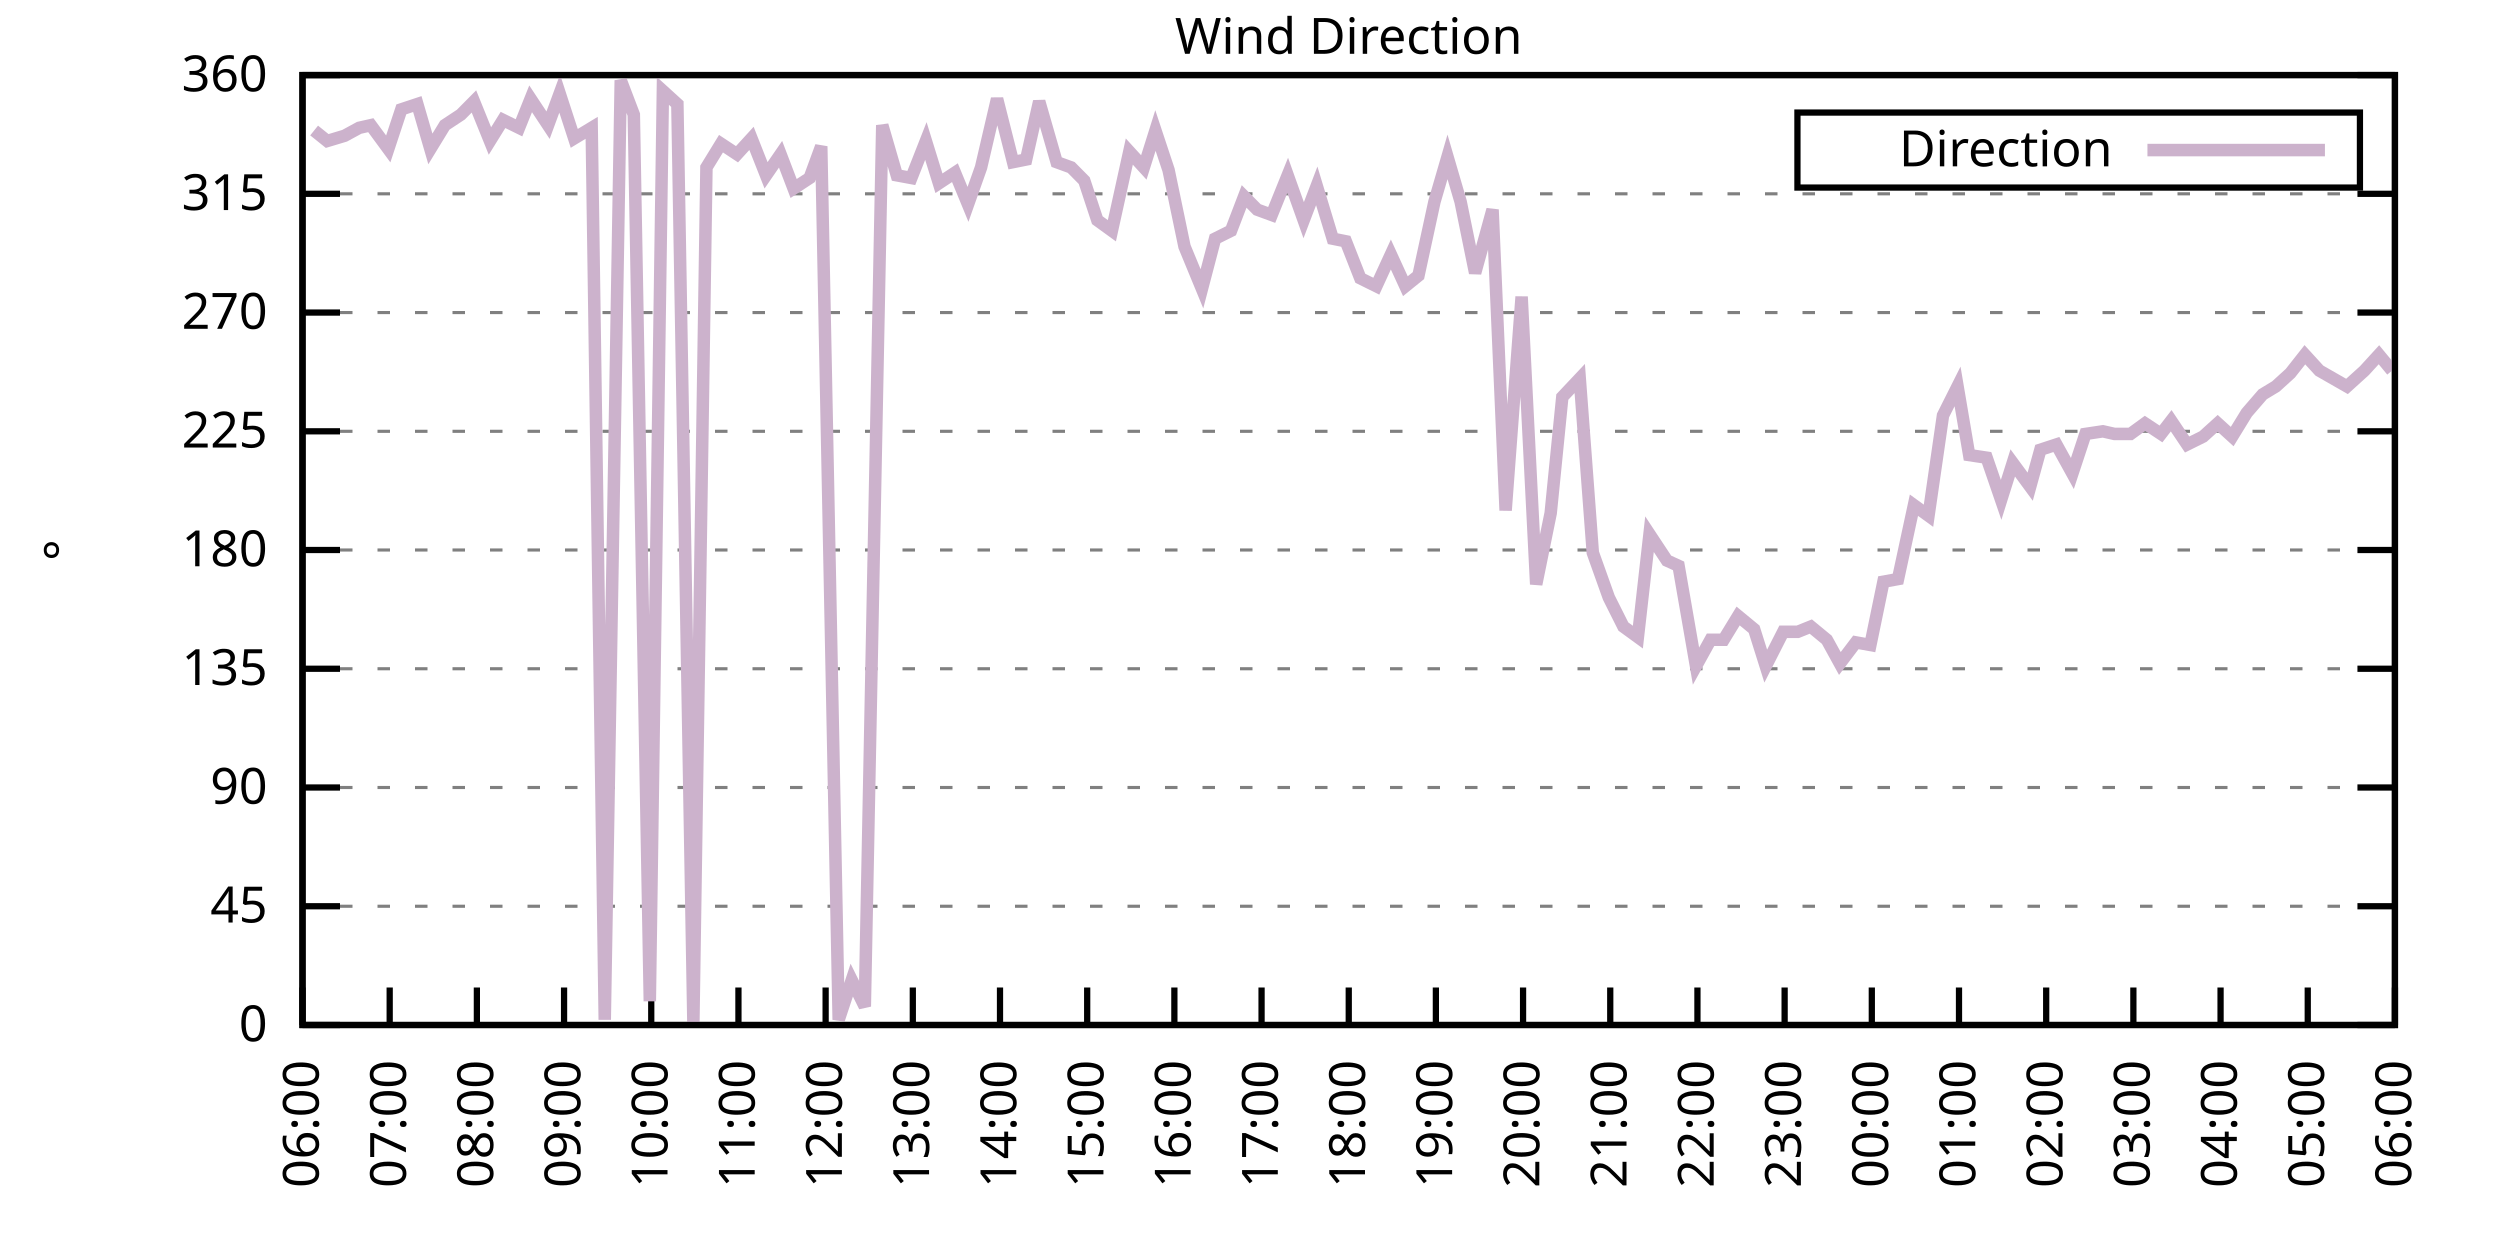
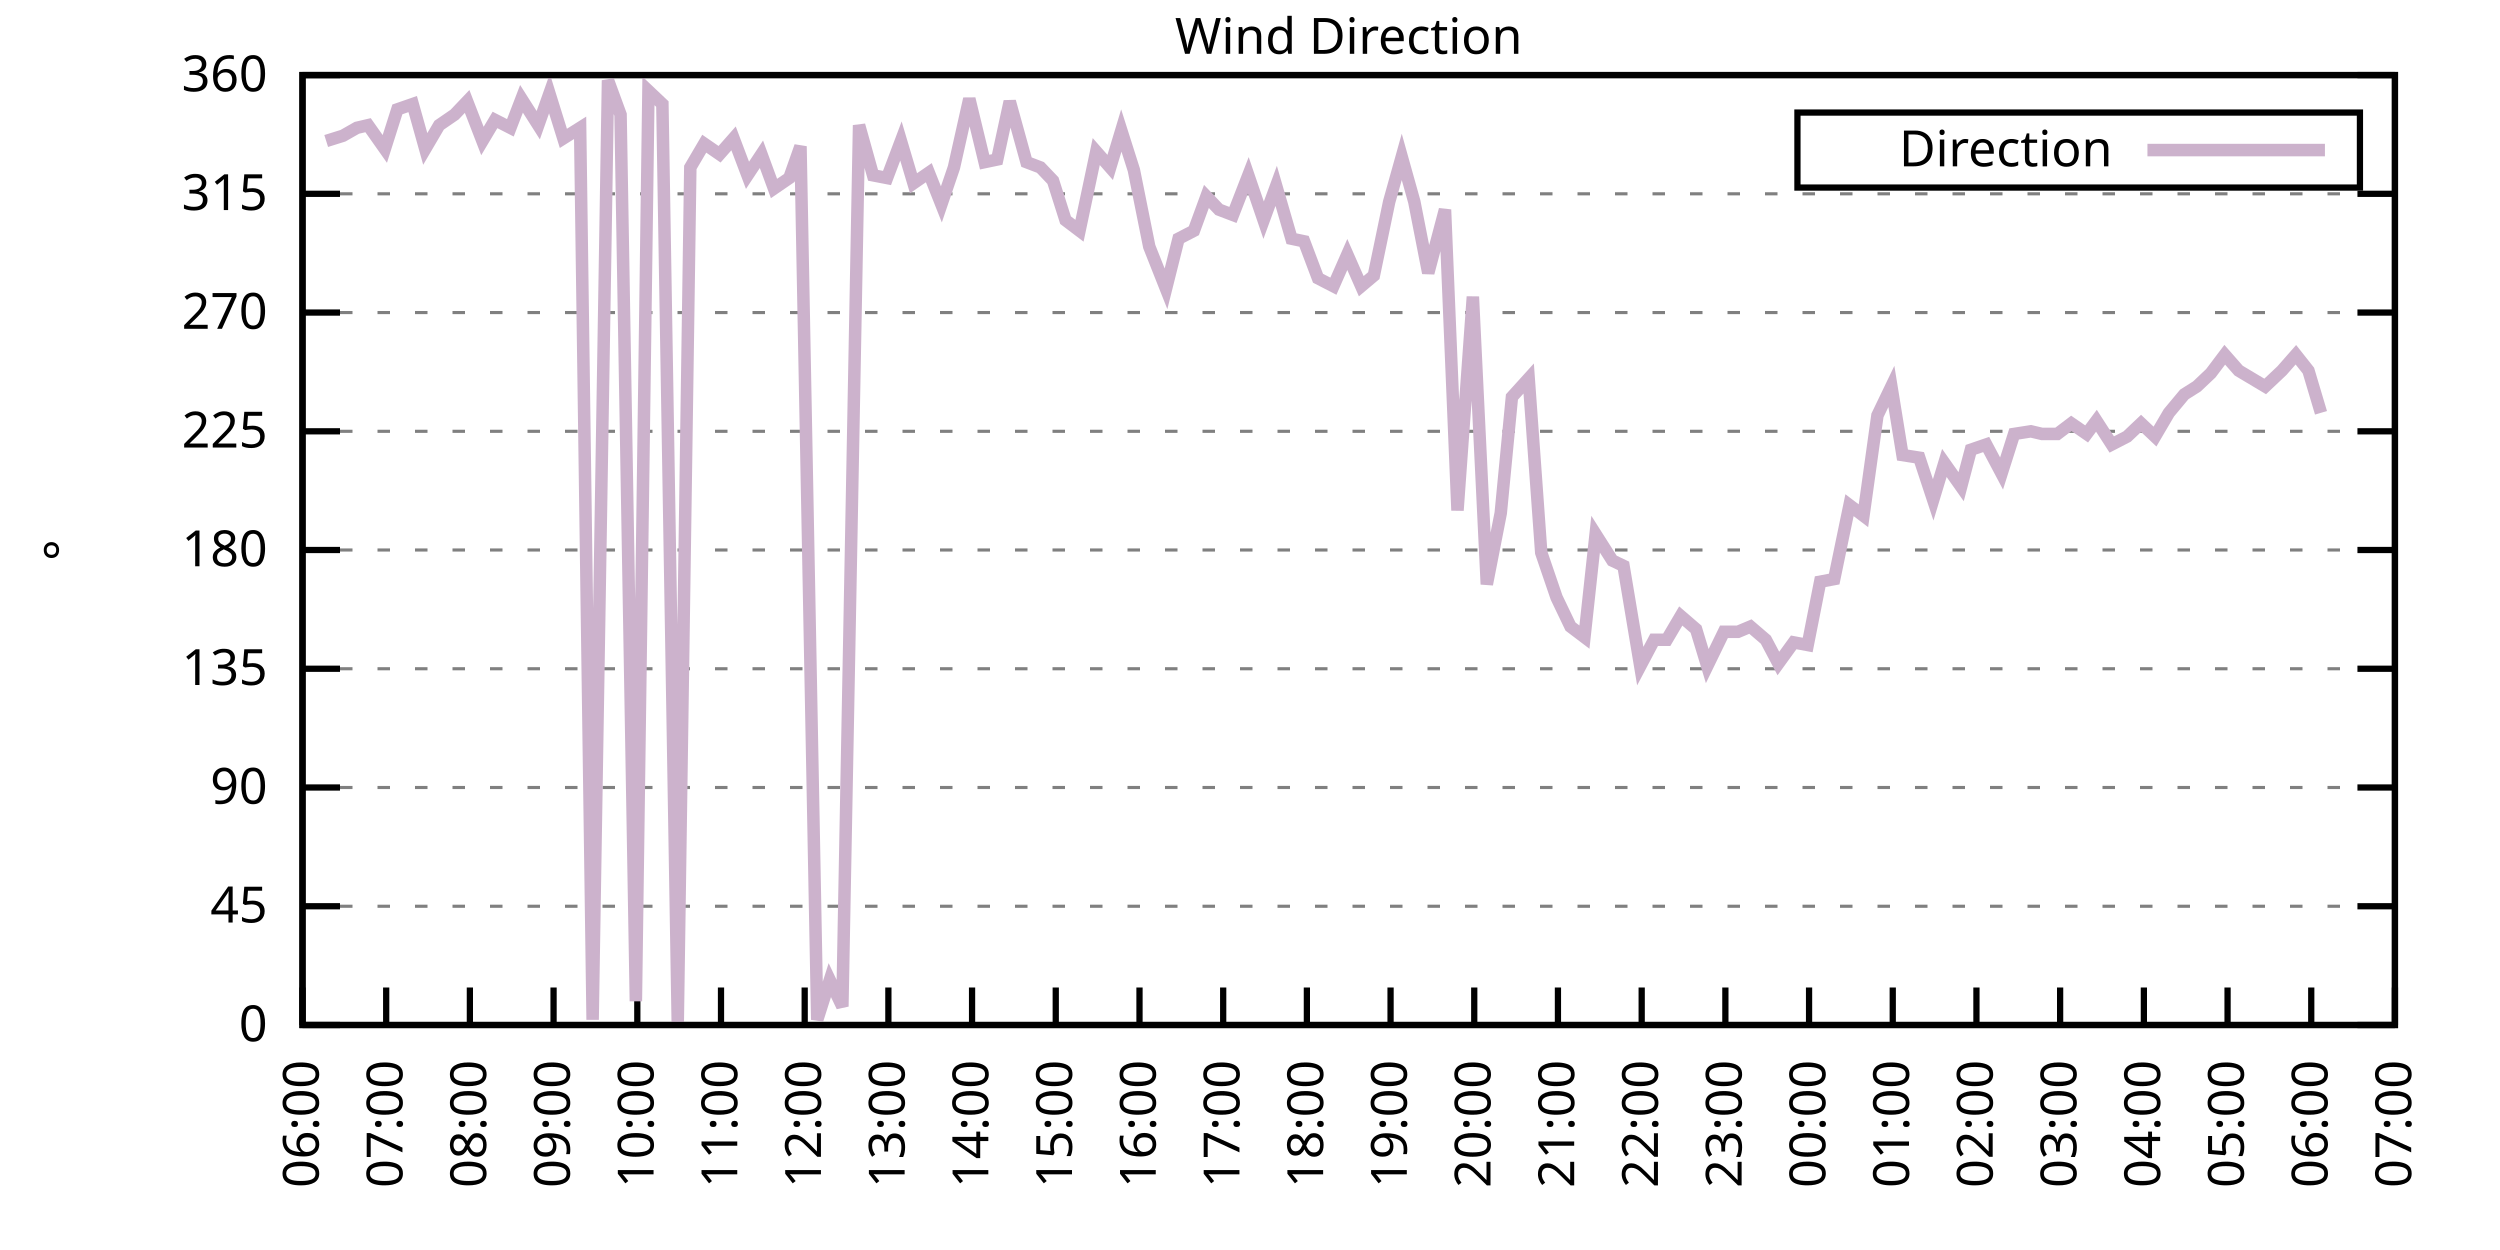
<svg xmlns="http://www.w3.org/2000/svg" xmlns:xlink="http://www.w3.org/1999/xlink" width="400" height="200" viewBox="0 0 400 200">
  <g id="gnuplot_canvas">
    <rect x="0" y="0" width="400" height="200" fill="none" />
    <defs>
      <circle id="gpDot" r="0.5" stroke-width="0.5" stroke="currentColor" />
      <path id="gpPt0" stroke-width="0.333" stroke="currentColor" d="M-1,0 h2 M0,-1 v2" />
      <path id="gpPt1" stroke-width="0.333" stroke="currentColor" d="M-1,-1 L1,1 M1,-1 L-1,1" />
      <path id="gpPt2" stroke-width="0.333" stroke="currentColor" d="M-1,0 L1,0 M0,-1 L0,1 M-1,-1 L1,1 M-1,1 L1,-1" />
      <rect id="gpPt3" stroke-width="0.333" stroke="currentColor" x="-1" y="-1" width="2" height="2" />
      <rect id="gpPt4" stroke-width="0.333" stroke="currentColor" fill="currentColor" x="-1" y="-1" width="2" height="2" />
      <circle id="gpPt5" stroke-width="0.333" stroke="currentColor" cx="0" cy="0" r="1" />
      <use xlink:href="#gpPt5" id="gpPt6" fill="currentColor" stroke="none" />
      <path id="gpPt7" stroke-width="0.333" stroke="currentColor" d="M0,-1.33 L-1.33,0.67 L1.33,0.67 z" />
      <use xlink:href="#gpPt7" id="gpPt8" fill="currentColor" stroke="none" />
      <use xlink:href="#gpPt7" id="gpPt9" stroke="currentColor" transform="rotate(180)" />
      <use xlink:href="#gpPt9" id="gpPt10" fill="currentColor" stroke="none" />
      <use xlink:href="#gpPt3" id="gpPt11" stroke="currentColor" transform="rotate(45)" />
      <use xlink:href="#gpPt11" id="gpPt12" fill="currentColor" stroke="none" />
      <path id="gpPt13" stroke-width="0.333" stroke="currentColor" d="M0,1.330 L1.265,0.411 L0.782,-1.067 L-0.782,-1.076 L-1.265,0.411 z" />
      <use xlink:href="#gpPt13" id="gpPt14" fill="currentColor" stroke="none" />
      <filter id="textbox" filterUnits="objectBoundingBox" x="0" y="0" height="1" width="1">
        <feFlood flood-color="white" flood-opacity="1" result="bgnd" />
        <feComposite in="SourceGraphic" in2="bgnd" operator="atop" />
      </filter>
      <filter id="greybox" filterUnits="objectBoundingBox" x="0" y="0" height="1" width="1">
        <feFlood flood-color="lightgrey" flood-opacity="1" result="grey" />
        <feComposite in="SourceGraphic" in2="grey" operator="atop" />
      </filter>
    </defs>
    <g fill="none" color="white" stroke="currentColor" stroke-width="1.00" stroke-linecap="butt" stroke-linejoin="miter">
</g>
    <g fill="none" color="black" stroke="currentColor" stroke-width="1.00" stroke-linecap="butt" stroke-linejoin="miter">
      <g stroke="none" shape-rendering="crispEdges">
        <polygon fill="rgb(255, 255, 255)" points="48.40,164.00 383.18,164.00 383.18,12.02 48.40,12.02 " />
      </g>
    </g>
    <g fill="none" color="black" stroke="currentColor" stroke-width="1.00" stroke-linecap="butt" stroke-linejoin="miter">
</g>
    <g fill="none" color="black" stroke="black" stroke-width="0.50" stroke-linecap="butt" stroke-linejoin="miter">
</g>
    <g fill="none" color="gray" stroke="currentColor" stroke-width="0.50" stroke-linecap="butt" stroke-linejoin="miter">
      <path stroke="gray" stroke-dasharray="2,4" class="gridline" d="M48.40,164.00 L383.19,164.00  " />
    </g>
    <g fill="none" color="gray" stroke="gray" stroke-width="1.00" stroke-linecap="butt" stroke-linejoin="miter">
</g>
    <g fill="none" color="black" stroke="currentColor" stroke-width="1.00" stroke-linecap="butt" stroke-linejoin="miter">
      <path stroke="black" d="M48.40,164.00 L54.40,164.00 M383.19,164.00 L377.19,164.00  " />
      <g transform="translate(42.80,166.60)" stroke="none" fill="black" font-family="Sans" font-size="8.00" text-anchor="end">
        <text>
          <tspan font-family="Sans"> 0</tspan>
        </text>
      </g>
    </g>
    <g fill="none" color="black" stroke="currentColor" stroke-width="1.00" stroke-linecap="butt" stroke-linejoin="miter">
</g>
    <g fill="none" color="black" stroke="black" stroke-width="0.50" stroke-linecap="butt" stroke-linejoin="miter">
</g>
    <g fill="none" color="gray" stroke="currentColor" stroke-width="0.50" stroke-linecap="butt" stroke-linejoin="miter">
      <path stroke="gray" stroke-dasharray="2,4" class="gridline" d="M48.40,145.00 L383.19,145.00  " />
    </g>
    <g fill="none" color="gray" stroke="gray" stroke-width="1.00" stroke-linecap="butt" stroke-linejoin="miter">
</g>
    <g fill="none" color="black" stroke="currentColor" stroke-width="1.00" stroke-linecap="butt" stroke-linejoin="miter">
      <path stroke="black" d="M48.40,145.00 L54.40,145.00 M383.19,145.00 L377.19,145.00  " />
      <g transform="translate(42.80,147.60)" stroke="none" fill="black" font-family="Sans" font-size="8.00" text-anchor="end">
        <text>
          <tspan font-family="Sans"> 45</tspan>
        </text>
      </g>
    </g>
    <g fill="none" color="black" stroke="currentColor" stroke-width="1.00" stroke-linecap="butt" stroke-linejoin="miter">
</g>
    <g fill="none" color="black" stroke="black" stroke-width="0.50" stroke-linecap="butt" stroke-linejoin="miter">
</g>
    <g fill="none" color="gray" stroke="currentColor" stroke-width="0.50" stroke-linecap="butt" stroke-linejoin="miter">
      <path stroke="gray" stroke-dasharray="2,4" class="gridline" d="M48.40,126.00 L383.19,126.00  " />
    </g>
    <g fill="none" color="gray" stroke="gray" stroke-width="1.00" stroke-linecap="butt" stroke-linejoin="miter">
</g>
    <g fill="none" color="black" stroke="currentColor" stroke-width="1.00" stroke-linecap="butt" stroke-linejoin="miter">
      <path stroke="black" d="M48.40,126.00 L54.40,126.00 M383.19,126.00 L377.19,126.00  " />
      <g transform="translate(42.80,128.60)" stroke="none" fill="black" font-family="Sans" font-size="8.00" text-anchor="end">
        <text>
          <tspan font-family="Sans"> 90</tspan>
        </text>
      </g>
    </g>
    <g fill="none" color="black" stroke="currentColor" stroke-width="1.00" stroke-linecap="butt" stroke-linejoin="miter">
</g>
    <g fill="none" color="black" stroke="black" stroke-width="0.50" stroke-linecap="butt" stroke-linejoin="miter">
</g>
    <g fill="none" color="gray" stroke="currentColor" stroke-width="0.50" stroke-linecap="butt" stroke-linejoin="miter">
      <path stroke="gray" stroke-dasharray="2,4" class="gridline" d="M48.40,107.00 L383.19,107.00  " />
    </g>
    <g fill="none" color="gray" stroke="gray" stroke-width="1.00" stroke-linecap="butt" stroke-linejoin="miter">
</g>
    <g fill="none" color="black" stroke="currentColor" stroke-width="1.00" stroke-linecap="butt" stroke-linejoin="miter">
      <path stroke="black" d="M48.40,107.00 L54.40,107.00 M383.19,107.00 L377.19,107.00  " />
      <g transform="translate(42.80,109.60)" stroke="none" fill="black" font-family="Sans" font-size="8.00" text-anchor="end">
        <text>
          <tspan font-family="Sans"> 135</tspan>
        </text>
      </g>
    </g>
    <g fill="none" color="black" stroke="currentColor" stroke-width="1.00" stroke-linecap="butt" stroke-linejoin="miter">
</g>
    <g fill="none" color="black" stroke="black" stroke-width="0.50" stroke-linecap="butt" stroke-linejoin="miter">
</g>
    <g fill="none" color="gray" stroke="currentColor" stroke-width="0.50" stroke-linecap="butt" stroke-linejoin="miter">
      <path stroke="gray" stroke-dasharray="2,4" class="gridline" d="M48.40,88.00 L383.19,88.00  " />
    </g>
    <g fill="none" color="gray" stroke="gray" stroke-width="1.00" stroke-linecap="butt" stroke-linejoin="miter">
</g>
    <g fill="none" color="black" stroke="currentColor" stroke-width="1.00" stroke-linecap="butt" stroke-linejoin="miter">
      <path stroke="black" d="M48.40,88.00 L54.40,88.00 M383.19,88.00 L377.19,88.00  " />
      <g transform="translate(42.80,90.60)" stroke="none" fill="black" font-family="Sans" font-size="8.00" text-anchor="end">
        <text>
          <tspan font-family="Sans"> 180</tspan>
        </text>
      </g>
    </g>
    <g fill="none" color="black" stroke="currentColor" stroke-width="1.00" stroke-linecap="butt" stroke-linejoin="miter">
</g>
    <g fill="none" color="black" stroke="black" stroke-width="0.50" stroke-linecap="butt" stroke-linejoin="miter">
</g>
    <g fill="none" color="gray" stroke="currentColor" stroke-width="0.50" stroke-linecap="butt" stroke-linejoin="miter">
      <path stroke="gray" stroke-dasharray="2,4" class="gridline" d="M48.40,69.01 L383.19,69.01  " />
    </g>
    <g fill="none" color="gray" stroke="gray" stroke-width="1.00" stroke-linecap="butt" stroke-linejoin="miter">
</g>
    <g fill="none" color="black" stroke="currentColor" stroke-width="1.00" stroke-linecap="butt" stroke-linejoin="miter">
      <path stroke="black" d="M48.40,69.01 L54.40,69.01 M383.19,69.01 L377.19,69.01  " />
      <g transform="translate(42.80,71.61)" stroke="none" fill="black" font-family="Sans" font-size="8.00" text-anchor="end">
        <text>
          <tspan font-family="Sans"> 225</tspan>
        </text>
      </g>
    </g>
    <g fill="none" color="black" stroke="currentColor" stroke-width="1.00" stroke-linecap="butt" stroke-linejoin="miter">
</g>
    <g fill="none" color="black" stroke="black" stroke-width="0.50" stroke-linecap="butt" stroke-linejoin="miter">
</g>
    <g fill="none" color="gray" stroke="currentColor" stroke-width="0.50" stroke-linecap="butt" stroke-linejoin="miter">
      <path stroke="gray" stroke-dasharray="2,4" class="gridline" d="M48.40,50.01 L383.19,50.01  " />
    </g>
    <g fill="none" color="gray" stroke="gray" stroke-width="1.00" stroke-linecap="butt" stroke-linejoin="miter">
</g>
    <g fill="none" color="black" stroke="currentColor" stroke-width="1.00" stroke-linecap="butt" stroke-linejoin="miter">
      <path stroke="black" d="M48.40,50.01 L54.40,50.01 M383.19,50.01 L377.19,50.01  " />
      <g transform="translate(42.80,52.61)" stroke="none" fill="black" font-family="Sans" font-size="8.00" text-anchor="end">
        <text>
          <tspan font-family="Sans"> 270</tspan>
        </text>
      </g>
    </g>
    <g fill="none" color="black" stroke="currentColor" stroke-width="1.00" stroke-linecap="butt" stroke-linejoin="miter">
</g>
    <g fill="none" color="black" stroke="black" stroke-width="0.50" stroke-linecap="butt" stroke-linejoin="miter">
</g>
    <g fill="none" color="gray" stroke="currentColor" stroke-width="0.50" stroke-linecap="butt" stroke-linejoin="miter">
      <path stroke="gray" stroke-dasharray="2,4" class="gridline" d="M48.40,31.01 L383.19,31.01  " />
    </g>
    <g fill="none" color="gray" stroke="gray" stroke-width="1.00" stroke-linecap="butt" stroke-linejoin="miter">
</g>
    <g fill="none" color="black" stroke="currentColor" stroke-width="1.00" stroke-linecap="butt" stroke-linejoin="miter">
      <path stroke="black" d="M48.40,31.01 L54.40,31.01 M383.19,31.01 L377.19,31.01  " />
      <g transform="translate(42.80,33.61)" stroke="none" fill="black" font-family="Sans" font-size="8.00" text-anchor="end">
        <text>
          <tspan font-family="Sans"> 315</tspan>
        </text>
      </g>
    </g>
    <g fill="none" color="black" stroke="currentColor" stroke-width="1.00" stroke-linecap="butt" stroke-linejoin="miter">
</g>
    <g fill="none" color="black" stroke="black" stroke-width="0.50" stroke-linecap="butt" stroke-linejoin="miter">
</g>
    <g fill="none" color="gray" stroke="currentColor" stroke-width="0.50" stroke-linecap="butt" stroke-linejoin="miter">
      <path stroke="gray" stroke-dasharray="2,4" class="gridline" d="M48.40,12.01 L383.19,12.01  " />
    </g>
    <g fill="none" color="gray" stroke="gray" stroke-width="1.00" stroke-linecap="butt" stroke-linejoin="miter">
</g>
    <g fill="none" color="black" stroke="currentColor" stroke-width="1.00" stroke-linecap="butt" stroke-linejoin="miter">
      <path stroke="black" d="M48.40,12.01 L54.40,12.01 M383.19,12.01 L377.19,12.01  " />
      <g transform="translate(42.80,14.61)" stroke="none" fill="black" font-family="Sans" font-size="8.00" text-anchor="end">
        <text>
          <tspan font-family="Sans"> 360</tspan>
        </text>
      </g>
    </g>
    <g fill="none" color="black" stroke="currentColor" stroke-width="1.00" stroke-linecap="butt" stroke-linejoin="miter">
      <path stroke="black" d="M48.40,164.00 L48.40,158.00  " />
      <g transform="translate(51.00,169.60) rotate(270.00)" stroke="none" fill="black" font-family="Sans" font-size="8.00" text-anchor="end">
        <text>
          <tspan font-family="Sans">06:00</tspan>
        </text>
      </g>
    </g>
    <g fill="none" color="black" stroke="currentColor" stroke-width="1.00" stroke-linecap="butt" stroke-linejoin="miter">
-       <path stroke="black" d="M62.35,164.00 L62.35,158.00  " />
-       <g transform="translate(64.95,169.60) rotate(270.00)" stroke="none" fill="black" font-family="Sans" font-size="8.00" text-anchor="end">
+       <path stroke="black" d="M61.79,164.00 L61.79,158.00  " />
+       <g transform="translate(64.39,169.60) rotate(270.00)" stroke="none" fill="black" font-family="Sans" font-size="8.00" text-anchor="end">
        <text>
          <tspan font-family="Sans">07:00</tspan>
        </text>
      </g>
    </g>
    <g fill="none" color="black" stroke="currentColor" stroke-width="1.00" stroke-linecap="butt" stroke-linejoin="miter">
-       <path stroke="black" d="M76.30,164.00 L76.30,158.00  " />
-       <g transform="translate(78.90,169.60) rotate(270.00)" stroke="none" fill="black" font-family="Sans" font-size="8.00" text-anchor="end">
+       <path stroke="black" d="M75.18,164.00 L75.18,158.00  " />
+       <g transform="translate(77.78,169.60) rotate(270.00)" stroke="none" fill="black" font-family="Sans" font-size="8.00" text-anchor="end">
        <text>
          <tspan font-family="Sans">08:00</tspan>
        </text>
      </g>
    </g>
    <g fill="none" color="black" stroke="currentColor" stroke-width="1.00" stroke-linecap="butt" stroke-linejoin="miter">
-       <path stroke="black" d="M90.25,164.00 L90.25,158.00  " />
-       <g transform="translate(92.85,169.60) rotate(270.00)" stroke="none" fill="black" font-family="Sans" font-size="8.00" text-anchor="end">
+       <path stroke="black" d="M88.57,164.00 L88.57,158.00  " />
+       <g transform="translate(91.17,169.60) rotate(270.00)" stroke="none" fill="black" font-family="Sans" font-size="8.00" text-anchor="end">
        <text>
          <tspan font-family="Sans">09:00</tspan>
        </text>
      </g>
    </g>
    <g fill="none" color="black" stroke="currentColor" stroke-width="1.00" stroke-linecap="butt" stroke-linejoin="miter">
-       <path stroke="black" d="M104.20,164.00 L104.20,158.00  " />
-       <g transform="translate(106.80,169.60) rotate(270.00)" stroke="none" fill="black" font-family="Sans" font-size="8.00" text-anchor="end">
+       <path stroke="black" d="M101.97,164.00 L101.97,158.00  " />
+       <g transform="translate(104.57,169.60) rotate(270.00)" stroke="none" fill="black" font-family="Sans" font-size="8.00" text-anchor="end">
        <text>
          <tspan font-family="Sans">10:00</tspan>
        </text>
      </g>
    </g>
    <g fill="none" color="black" stroke="currentColor" stroke-width="1.00" stroke-linecap="butt" stroke-linejoin="miter">
-       <path stroke="black" d="M118.15,164.00 L118.15,158.00  " />
-       <g transform="translate(120.75,169.60) rotate(270.00)" stroke="none" fill="black" font-family="Sans" font-size="8.00" text-anchor="end">
+       <path stroke="black" d="M115.36,164.00 L115.36,158.00  " />
+       <g transform="translate(117.96,169.60) rotate(270.00)" stroke="none" fill="black" font-family="Sans" font-size="8.00" text-anchor="end">
        <text>
          <tspan font-family="Sans">11:00</tspan>
        </text>
      </g>
    </g>
    <g fill="none" color="black" stroke="currentColor" stroke-width="1.00" stroke-linecap="butt" stroke-linejoin="miter">
-       <path stroke="black" d="M132.10,164.00 L132.10,158.00  " />
-       <g transform="translate(134.70,169.60) rotate(270.00)" stroke="none" fill="black" font-family="Sans" font-size="8.00" text-anchor="end">
+       <path stroke="black" d="M128.75,164.00 L128.75,158.00  " />
+       <g transform="translate(131.35,169.60) rotate(270.00)" stroke="none" fill="black" font-family="Sans" font-size="8.00" text-anchor="end">
        <text>
          <tspan font-family="Sans">12:00</tspan>
        </text>
      </g>
    </g>
    <g fill="none" color="black" stroke="currentColor" stroke-width="1.00" stroke-linecap="butt" stroke-linejoin="miter">
-       <path stroke="black" d="M146.05,164.00 L146.05,158.00  " />
-       <g transform="translate(148.65,169.60) rotate(270.00)" stroke="none" fill="black" font-family="Sans" font-size="8.00" text-anchor="end">
+       <path stroke="black" d="M142.14,164.00 L142.14,158.00  " />
+       <g transform="translate(144.74,169.60) rotate(270.00)" stroke="none" fill="black" font-family="Sans" font-size="8.00" text-anchor="end">
        <text>
          <tspan font-family="Sans">13:00</tspan>
        </text>
      </g>
    </g>
    <g fill="none" color="black" stroke="currentColor" stroke-width="1.00" stroke-linecap="butt" stroke-linejoin="miter">
-       <path stroke="black" d="M160.00,164.00 L160.00,158.00  " />
-       <g transform="translate(162.60,169.60) rotate(270.00)" stroke="none" fill="black" font-family="Sans" font-size="8.00" text-anchor="end">
+       <path stroke="black" d="M155.53,164.00 L155.53,158.00  " />
+       <g transform="translate(158.13,169.60) rotate(270.00)" stroke="none" fill="black" font-family="Sans" font-size="8.00" text-anchor="end">
        <text>
          <tspan font-family="Sans">14:00</tspan>
        </text>
      </g>
    </g>
    <g fill="none" color="black" stroke="currentColor" stroke-width="1.00" stroke-linecap="butt" stroke-linejoin="miter">
-       <path stroke="black" d="M173.95,164.00 L173.95,158.00  " />
-       <g transform="translate(176.55,169.60) rotate(270.00)" stroke="none" fill="black" font-family="Sans" font-size="8.00" text-anchor="end">
+       <path stroke="black" d="M168.92,164.00 L168.92,158.00  " />
+       <g transform="translate(171.52,169.60) rotate(270.00)" stroke="none" fill="black" font-family="Sans" font-size="8.00" text-anchor="end">
        <text>
          <tspan font-family="Sans">15:00</tspan>
        </text>
      </g>
    </g>
    <g fill="none" color="black" stroke="currentColor" stroke-width="1.00" stroke-linecap="butt" stroke-linejoin="miter">
-       <path stroke="black" d="M187.90,164.00 L187.90,158.00  " />
-       <g transform="translate(190.50,169.60) rotate(270.00)" stroke="none" fill="black" font-family="Sans" font-size="8.00" text-anchor="end">
+       <path stroke="black" d="M182.32,164.00 L182.32,158.00  " />
+       <g transform="translate(184.92,169.60) rotate(270.00)" stroke="none" fill="black" font-family="Sans" font-size="8.00" text-anchor="end">
        <text>
          <tspan font-family="Sans">16:00</tspan>
        </text>
      </g>
    </g>
    <g fill="none" color="black" stroke="currentColor" stroke-width="1.00" stroke-linecap="butt" stroke-linejoin="miter">
-       <path stroke="black" d="M201.85,164.00 L201.85,158.00  " />
-       <g transform="translate(204.45,169.60) rotate(270.00)" stroke="none" fill="black" font-family="Sans" font-size="8.00" text-anchor="end">
+       <path stroke="black" d="M195.71,164.00 L195.71,158.00  " />
+       <g transform="translate(198.31,169.60) rotate(270.00)" stroke="none" fill="black" font-family="Sans" font-size="8.00" text-anchor="end">
        <text>
          <tspan font-family="Sans">17:00</tspan>
        </text>
      </g>
    </g>
    <g fill="none" color="black" stroke="currentColor" stroke-width="1.00" stroke-linecap="butt" stroke-linejoin="miter">
-       <path stroke="black" d="M215.80,164.00 L215.80,158.00  " />
-       <g transform="translate(218.40,169.60) rotate(270.00)" stroke="none" fill="black" font-family="Sans" font-size="8.00" text-anchor="end">
+       <path stroke="black" d="M209.10,164.00 L209.10,158.00  " />
+       <g transform="translate(211.70,169.60) rotate(270.00)" stroke="none" fill="black" font-family="Sans" font-size="8.00" text-anchor="end">
        <text>
          <tspan font-family="Sans">18:00</tspan>
        </text>
      </g>
    </g>
    <g fill="none" color="black" stroke="currentColor" stroke-width="1.00" stroke-linecap="butt" stroke-linejoin="miter">
-       <path stroke="black" d="M229.74,164.00 L229.74,158.00  " />
-       <g transform="translate(232.34,169.60) rotate(270.00)" stroke="none" fill="black" font-family="Sans" font-size="8.00" text-anchor="end">
+       <path stroke="black" d="M222.49,164.00 L222.49,158.00  " />
+       <g transform="translate(225.09,169.60) rotate(270.00)" stroke="none" fill="black" font-family="Sans" font-size="8.00" text-anchor="end">
        <text>
          <tspan font-family="Sans">19:00</tspan>
        </text>
      </g>
    </g>
    <g fill="none" color="black" stroke="currentColor" stroke-width="1.00" stroke-linecap="butt" stroke-linejoin="miter">
-       <path stroke="black" d="M243.69,164.00 L243.69,158.00  " />
-       <g transform="translate(246.29,169.60) rotate(270.00)" stroke="none" fill="black" font-family="Sans" font-size="8.00" text-anchor="end">
+       <path stroke="black" d="M235.88,164.00 L235.88,158.00  " />
+       <g transform="translate(238.48,169.60) rotate(270.00)" stroke="none" fill="black" font-family="Sans" font-size="8.00" text-anchor="end">
        <text>
          <tspan font-family="Sans">20:00</tspan>
        </text>
      </g>
    </g>
    <g fill="none" color="black" stroke="currentColor" stroke-width="1.00" stroke-linecap="butt" stroke-linejoin="miter">
-       <path stroke="black" d="M257.64,164.00 L257.64,158.00  " />
-       <g transform="translate(260.24,169.60) rotate(270.00)" stroke="none" fill="black" font-family="Sans" font-size="8.00" text-anchor="end">
+       <path stroke="black" d="M249.27,164.00 L249.27,158.00  " />
+       <g transform="translate(251.87,169.60) rotate(270.00)" stroke="none" fill="black" font-family="Sans" font-size="8.00" text-anchor="end">
        <text>
          <tspan font-family="Sans">21:00</tspan>
        </text>
      </g>
    </g>
    <g fill="none" color="black" stroke="currentColor" stroke-width="1.00" stroke-linecap="butt" stroke-linejoin="miter">
-       <path stroke="black" d="M271.59,164.00 L271.59,158.00  " />
-       <g transform="translate(274.19,169.60) rotate(270.00)" stroke="none" fill="black" font-family="Sans" font-size="8.00" text-anchor="end">
+       <path stroke="black" d="M262.67,164.00 L262.67,158.00  " />
+       <g transform="translate(265.27,169.60) rotate(270.00)" stroke="none" fill="black" font-family="Sans" font-size="8.00" text-anchor="end">
        <text>
          <tspan font-family="Sans">22:00</tspan>
        </text>
      </g>
    </g>
    <g fill="none" color="black" stroke="currentColor" stroke-width="1.00" stroke-linecap="butt" stroke-linejoin="miter">
-       <path stroke="black" d="M285.54,164.00 L285.54,158.00  " />
-       <g transform="translate(288.14,169.60) rotate(270.00)" stroke="none" fill="black" font-family="Sans" font-size="8.00" text-anchor="end">
+       <path stroke="black" d="M276.06,164.00 L276.06,158.00  " />
+       <g transform="translate(278.66,169.60) rotate(270.00)" stroke="none" fill="black" font-family="Sans" font-size="8.00" text-anchor="end">
        <text>
          <tspan font-family="Sans">23:00</tspan>
        </text>
      </g>
    </g>
    <g fill="none" color="black" stroke="currentColor" stroke-width="1.00" stroke-linecap="butt" stroke-linejoin="miter">
-       <path stroke="black" d="M299.49,164.00 L299.49,158.00  " />
-       <g transform="translate(302.09,169.60) rotate(270.00)" stroke="none" fill="black" font-family="Sans" font-size="8.00" text-anchor="end">
+       <path stroke="black" d="M289.45,164.00 L289.45,158.00  " />
+       <g transform="translate(292.05,169.60) rotate(270.00)" stroke="none" fill="black" font-family="Sans" font-size="8.00" text-anchor="end">
        <text>
          <tspan font-family="Sans">00:00</tspan>
        </text>
      </g>
    </g>
    <g fill="none" color="black" stroke="currentColor" stroke-width="1.00" stroke-linecap="butt" stroke-linejoin="miter">
-       <path stroke="black" d="M313.44,164.00 L313.44,158.00  " />
-       <g transform="translate(316.04,169.60) rotate(270.00)" stroke="none" fill="black" font-family="Sans" font-size="8.00" text-anchor="end">
+       <path stroke="black" d="M302.84,164.00 L302.84,158.00  " />
+       <g transform="translate(305.44,169.60) rotate(270.00)" stroke="none" fill="black" font-family="Sans" font-size="8.00" text-anchor="end">
        <text>
          <tspan font-family="Sans">01:00</tspan>
        </text>
      </g>
    </g>
    <g fill="none" color="black" stroke="currentColor" stroke-width="1.00" stroke-linecap="butt" stroke-linejoin="miter">
-       <path stroke="black" d="M327.39,164.00 L327.39,158.00  " />
-       <g transform="translate(329.99,169.60) rotate(270.00)" stroke="none" fill="black" font-family="Sans" font-size="8.00" text-anchor="end">
+       <path stroke="black" d="M316.23,164.00 L316.23,158.00  " />
+       <g transform="translate(318.83,169.60) rotate(270.00)" stroke="none" fill="black" font-family="Sans" font-size="8.00" text-anchor="end">
        <text>
          <tspan font-family="Sans">02:00</tspan>
        </text>
      </g>
    </g>
    <g fill="none" color="black" stroke="currentColor" stroke-width="1.00" stroke-linecap="butt" stroke-linejoin="miter">
-       <path stroke="black" d="M341.34,164.00 L341.34,158.00  " />
-       <g transform="translate(343.94,169.60) rotate(270.00)" stroke="none" fill="black" font-family="Sans" font-size="8.00" text-anchor="end">
+       <path stroke="black" d="M329.62,164.00 L329.62,158.00  " />
+       <g transform="translate(332.22,169.60) rotate(270.00)" stroke="none" fill="black" font-family="Sans" font-size="8.00" text-anchor="end">
        <text>
          <tspan font-family="Sans">03:00</tspan>
        </text>
      </g>
    </g>
    <g fill="none" color="black" stroke="currentColor" stroke-width="1.00" stroke-linecap="butt" stroke-linejoin="miter">
-       <path stroke="black" d="M355.29,164.00 L355.29,158.00  " />
-       <g transform="translate(357.89,169.60) rotate(270.00)" stroke="none" fill="black" font-family="Sans" font-size="8.00" text-anchor="end">
+       <path stroke="black" d="M343.02,164.00 L343.02,158.00  " />
+       <g transform="translate(345.62,169.60) rotate(270.00)" stroke="none" fill="black" font-family="Sans" font-size="8.00" text-anchor="end">
        <text>
          <tspan font-family="Sans">04:00</tspan>
        </text>
      </g>
    </g>
    <g fill="none" color="black" stroke="currentColor" stroke-width="1.00" stroke-linecap="butt" stroke-linejoin="miter">
-       <path stroke="black" d="M369.24,164.00 L369.24,158.00  " />
-       <g transform="translate(371.84,169.60) rotate(270.00)" stroke="none" fill="black" font-family="Sans" font-size="8.00" text-anchor="end">
+       <path stroke="black" d="M356.41,164.00 L356.41,158.00  " />
+       <g transform="translate(359.01,169.60) rotate(270.00)" stroke="none" fill="black" font-family="Sans" font-size="8.00" text-anchor="end">
        <text>
          <tspan font-family="Sans">05:00</tspan>
+         </text>
+       </g>
+     </g>
+     <g fill="none" color="black" stroke="currentColor" stroke-width="1.00" stroke-linecap="butt" stroke-linejoin="miter">
+       <path stroke="black" d="M369.80,164.00 L369.80,158.00  " />
+       <g transform="translate(372.40,169.60) rotate(270.00)" stroke="none" fill="black" font-family="Sans" font-size="8.00" text-anchor="end">
+         <text>
+           <tspan font-family="Sans">06:00</tspan>
        </text>
      </g>
    </g>
    <g fill="none" color="black" stroke="currentColor" stroke-width="1.00" stroke-linecap="butt" stroke-linejoin="miter">
      <path stroke="black" d="M383.19,164.00 L383.19,158.00  " />
      <g transform="translate(385.79,169.60) rotate(270.00)" stroke="none" fill="black" font-family="Sans" font-size="8.00" text-anchor="end">
        <text>
-           <tspan font-family="Sans">06:00</tspan>
+           <tspan font-family="Sans">07:00</tspan>
        </text>
      </g>
    </g>
    <g fill="none" color="black" stroke="currentColor" stroke-width="1.00" stroke-linecap="butt" stroke-linejoin="miter">
</g>
    <g fill="none" color="black" stroke="currentColor" stroke-width="1.00" stroke-linecap="butt" stroke-linejoin="miter">
      <path stroke="black" d="M48.40,12.01 L48.40,164.00 L383.19,164.00 L383.19,12.01 L48.40,12.01 Z  " />
    </g>
    <g fill="none" color="black" stroke="currentColor" stroke-width="1.00" stroke-linecap="butt" stroke-linejoin="miter">
</g>
    <g fill="none" color="black" stroke="currentColor" stroke-width="1.00" stroke-linecap="butt" stroke-linejoin="miter">
      <path stroke="black" d="M287.59,30.01 L287.59,18.01 L377.59,18.01 L377.59,30.01 L287.59,30.01 Z  " />
    </g>
    <g id="Wind_direction_plot_1">
      <g fill="none" color="white" stroke="black" stroke-width="2.00" stroke-linecap="butt" stroke-linejoin="miter">
</g>
      <g fill="none" color="black" stroke="currentColor" stroke-width="2.00" stroke-linecap="butt" stroke-linejoin="miter">
        <g transform="translate(337.99,26.61)" stroke="none" fill="black" font-family="Sans" font-size="8.00" text-anchor="end">
          <text>
            <tspan font-family="Sans">Direction</tspan>
          </text>
        </g>
      </g>
      <g fill="none" color="black" stroke="currentColor" stroke-width="2.00" stroke-linecap="butt" stroke-linejoin="miter">
-         <path stroke="rgb(204, 178, 204)" d="M343.59,24.01 L371.99,24.01 M50.26,20.88 L52.35,22.56 L55.14,21.72 L57.47,20.45 L59.33,20.03 L62.12,23.83   L64.21,17.50 L66.77,16.65 L68.86,23.83 L71.18,20.03 L73.74,18.34 L75.83,16.23 L78.39,22.56 L80.48,19.19   L83.04,20.45 L84.90,15.81 L87.69,20.03 L89.55,14.97 L91.88,22.14 L94.67,20.45 L96.76,163.16 L99.32,12.85   L101.41,18.34 L103.97,160.20 L106.06,14.54 L108.38,16.65 L110.94,163.58 L113.03,26.79 L115.36,22.99 L117.92,24.68   L120.24,22.14 L122.57,28.05 L124.89,24.68 L126.98,30.16 L129.54,28.48 L131.40,23.41 L134.19,163.16 L136.28,156.82   L138.37,161.04 L141.16,20.03 L143.49,28.05 L145.81,28.48 L148.14,22.56 L150.23,29.32 L152.79,27.63 L154.88,32.70   L156.97,26.79 L159.53,15.81 L162.09,25.94 L164.18,25.52 L166.27,16.23 L169.06,25.94 L171.39,26.79 L173.48,28.90   L175.57,35.23 L177.90,36.92 L180.69,24.25 L183.01,26.79 L184.87,20.88 L186.97,27.21 L189.52,39.45 L192.31,46.21   L194.41,38.19 L196.96,36.92 L199.06,31.43 L201.15,33.54 L203.47,34.39 L206.03,28.05 L208.59,35.23 L210.68,29.74   L213.24,38.19 L215.33,38.61 L217.65,44.52 L220.21,45.79 L222.54,40.72 L224.86,45.79 L226.95,44.10 L229.51,32.28   L231.60,25.10 L233.70,32.28 L236.02,43.67 L238.81,33.54 L240.90,81.67 L243.46,47.47 L245.79,93.49 L248.11,82.09   L249.97,63.52 L252.76,60.56 L254.85,88.43 L257.41,95.60 L259.74,100.25 L262.06,101.94 L263.92,85.47 L266.71,89.69   L268.57,90.54 L271.36,106.58 L273.69,102.36 L275.78,102.36 L278.10,98.56 L280.66,100.67 L282.52,106.58 L285.31,101.09   L287.64,101.09 L289.73,100.25 L292.29,102.36 L294.38,106.16 L296.94,102.78 L299.26,103.20 L301.35,93.07 L303.68,92.65   L306.23,80.83 L308.56,82.52 L310.88,66.47 L313.21,61.83 L315.07,72.81 L317.86,73.23 L320.18,79.98 L322.04,74.07   L324.83,77.87 L326.46,71.96 L329.02,71.12 L331.58,75.76 L333.67,69.43 L336.46,69.01 L338.32,69.43 L340.88,69.43   L343.20,67.74 L345.76,69.43 L347.39,67.32 L349.94,71.12 L352.50,69.85 L354.83,67.74 L357.15,69.85 L359.48,66.05   L362.03,63.10 L364.13,61.83 L366.45,59.72 L368.78,56.76 L371.10,59.30 L375.52,61.83 L378.31,59.30 L380.63,56.76   L382.73,59.30  " />
+         <path stroke="rgb(204, 178, 204)" d="M343.59,24.01 L371.99,24.01 M52.19,22.56 L54.87,21.72 L57.10,20.45 L58.89,20.03 L61.57,23.83 L63.58,17.50   L66.03,16.65 L68.04,23.83 L70.27,20.03 L72.73,18.34 L74.74,16.23 L77.19,22.56 L79.20,19.19 L81.66,20.45   L83.44,15.81 L86.12,20.03 L87.91,14.97 L90.14,22.14 L92.82,20.45 L94.82,163.16 L97.28,12.85 L99.29,18.34   L101.74,160.20 L103.75,14.54 L105.98,16.65 L108.44,163.58 L110.45,26.79 L112.68,22.99 L115.13,24.68 L117.37,22.14   L119.60,28.05 L121.83,24.68 L123.84,30.16 L126.29,28.48 L128.08,23.41 L130.76,163.16 L132.77,156.82 L134.78,161.04   L137.45,20.03 L139.69,28.05 L141.92,28.48 L144.15,22.56 L146.16,29.32 L148.61,27.63 L150.62,32.70 L152.63,26.79   L155.09,15.81 L157.54,25.94 L159.55,25.52 L161.56,16.23 L164.24,25.94 L166.47,26.79 L168.48,28.90 L170.49,35.23   L172.72,36.92 L175.40,24.25 L177.63,26.79 L179.41,20.88 L181.42,27.21 L183.88,39.45 L186.56,46.21 L188.57,38.19   L191.02,36.92 L193.03,31.43 L195.04,33.54 L197.27,34.39 L199.73,28.05 L202.18,35.23 L204.19,29.74 L206.64,38.19   L208.65,38.61 L210.88,44.52 L213.34,45.79 L215.57,40.72 L217.80,45.79 L219.81,44.10 L222.27,32.28 L224.28,25.10   L226.29,32.28 L228.52,43.67 L231.20,33.54 L233.20,81.67 L235.66,47.47 L237.89,93.49 L240.12,82.09 L241.91,63.52   L244.59,60.56 L246.60,88.43 L249.05,95.60 L251.28,100.25 L253.51,101.94 L255.30,85.47 L257.98,89.69 L259.76,90.54   L262.44,106.58 L264.67,102.36 L266.68,102.36 L268.92,98.56 L271.37,100.67 L273.16,106.58 L275.83,101.09 L278.07,101.09   L280.07,100.25 L282.53,102.36 L284.54,106.16 L286.99,102.78 L289.23,103.20 L291.23,93.07 L293.47,92.65 L295.92,80.83   L298.15,82.52 L300.39,66.47 L302.62,61.83 L304.40,72.81 L307.08,73.23 L309.31,79.98 L311.10,74.07 L313.78,77.87   L315.34,71.96 L317.79,71.12 L320.25,75.76 L322.26,69.43 L324.94,69.01 L326.72,69.43 L329.18,69.43 L331.41,67.74   L333.86,69.43 L335.43,67.32 L337.88,71.12 L340.34,69.85 L342.57,67.74 L344.80,69.85 L347.03,66.05 L349.49,63.10   L351.50,61.83 L353.73,59.72 L355.96,56.76 L358.19,59.30 L362.43,61.83 L365.11,59.30 L367.34,56.76 L369.35,59.30   L371.36,66.05  " />
      </g>
    </g>
    <g fill="none" color="black" stroke="currentColor" stroke-width="2.00" stroke-linecap="butt" stroke-linejoin="miter">
</g>
    <g fill="none" color="black" stroke="black" stroke-width="1.00" stroke-linecap="butt" stroke-linejoin="miter">
</g>
    <g fill="none" color="black" stroke="currentColor" stroke-width="1.00" stroke-linecap="butt" stroke-linejoin="miter">
      <path stroke="black" d="M48.40,12.01 L48.40,164.00 L383.19,164.00 L383.19,12.01 L48.40,12.01 Z  " />
      <g transform="translate(12.80,88.01) rotate(270.00)" stroke="none" fill="black" font-family="Sans" font-size="8.00" text-anchor="middle">
        <text>
          <tspan font-family="Sans">°</tspan>
        </text>
      </g>
    </g>
    <g fill="none" color="black" stroke="currentColor" stroke-width="1.00" stroke-linecap="butt" stroke-linejoin="miter">
</g>
    <g fill="none" color="black" stroke="currentColor" stroke-width="1.00" stroke-linecap="butt" stroke-linejoin="miter">
      <g transform="translate(215.79,8.61)" stroke="none" fill="black" font-family="Sans" font-size="8.00" text-anchor="middle">
        <text>
          <tspan font-family="Sans">Wind Direction</tspan>
        </text>
      </g>
    </g>
    <g fill="none" color="black" stroke="currentColor" stroke-width="1.00" stroke-linecap="butt" stroke-linejoin="miter">
</g>
  </g>
</svg>
